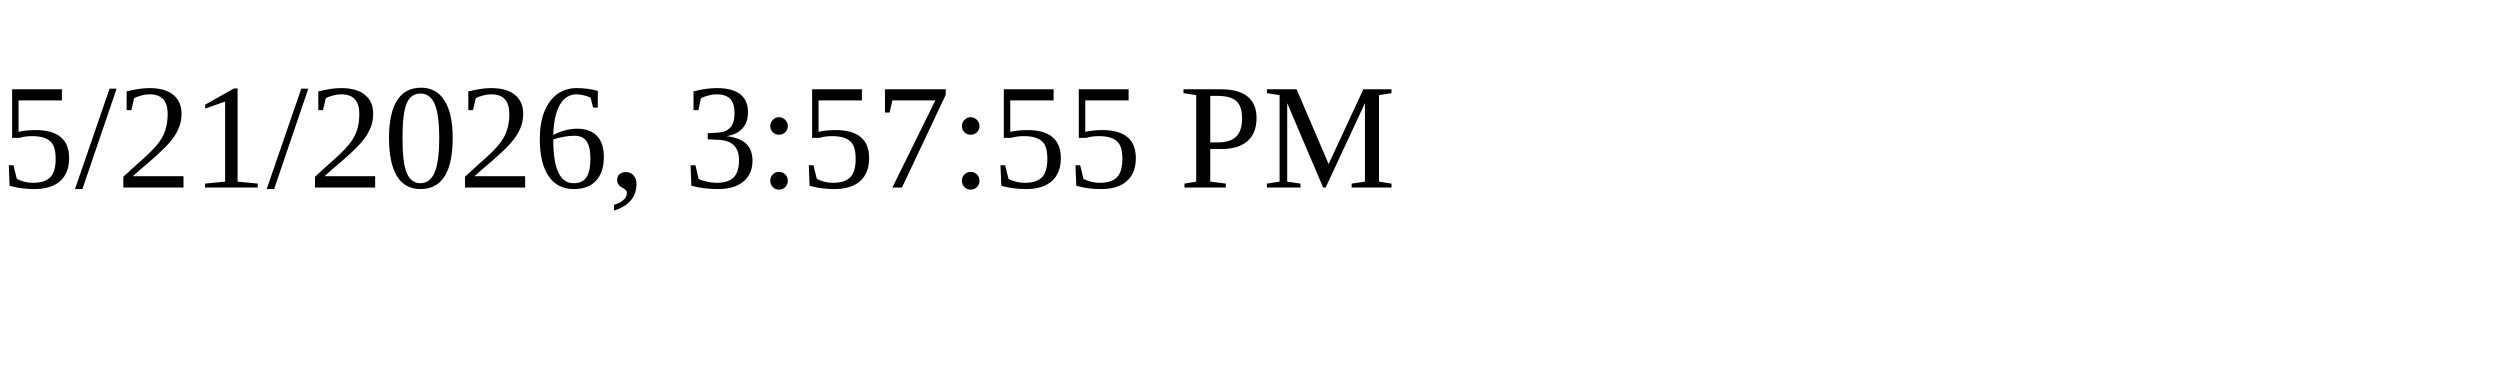
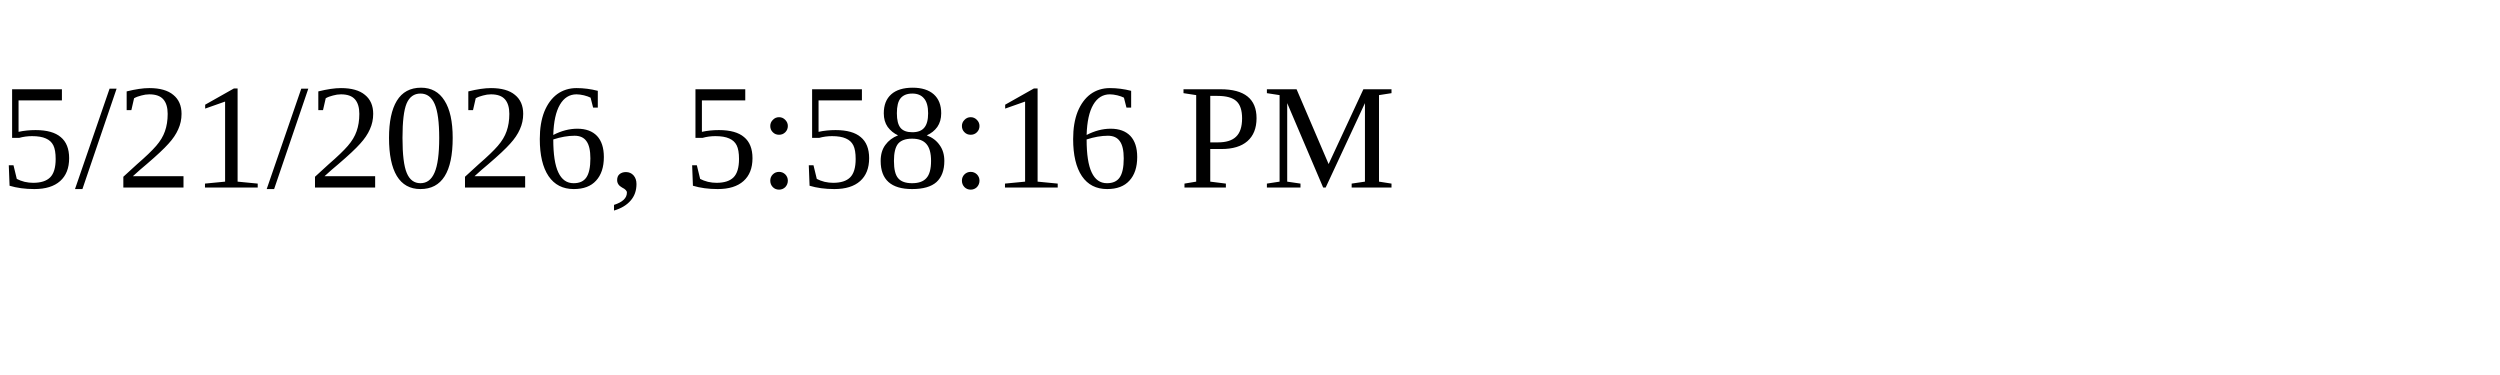
<svg xmlns="http://www.w3.org/2000/svg" height="30" width="200">
-   <text x="0" y="15">5/21/2026, 3:57:55 PM</text>
+   <text x="0" y="15">5/21/2026, 5:58:16 PM</text>
</svg>
